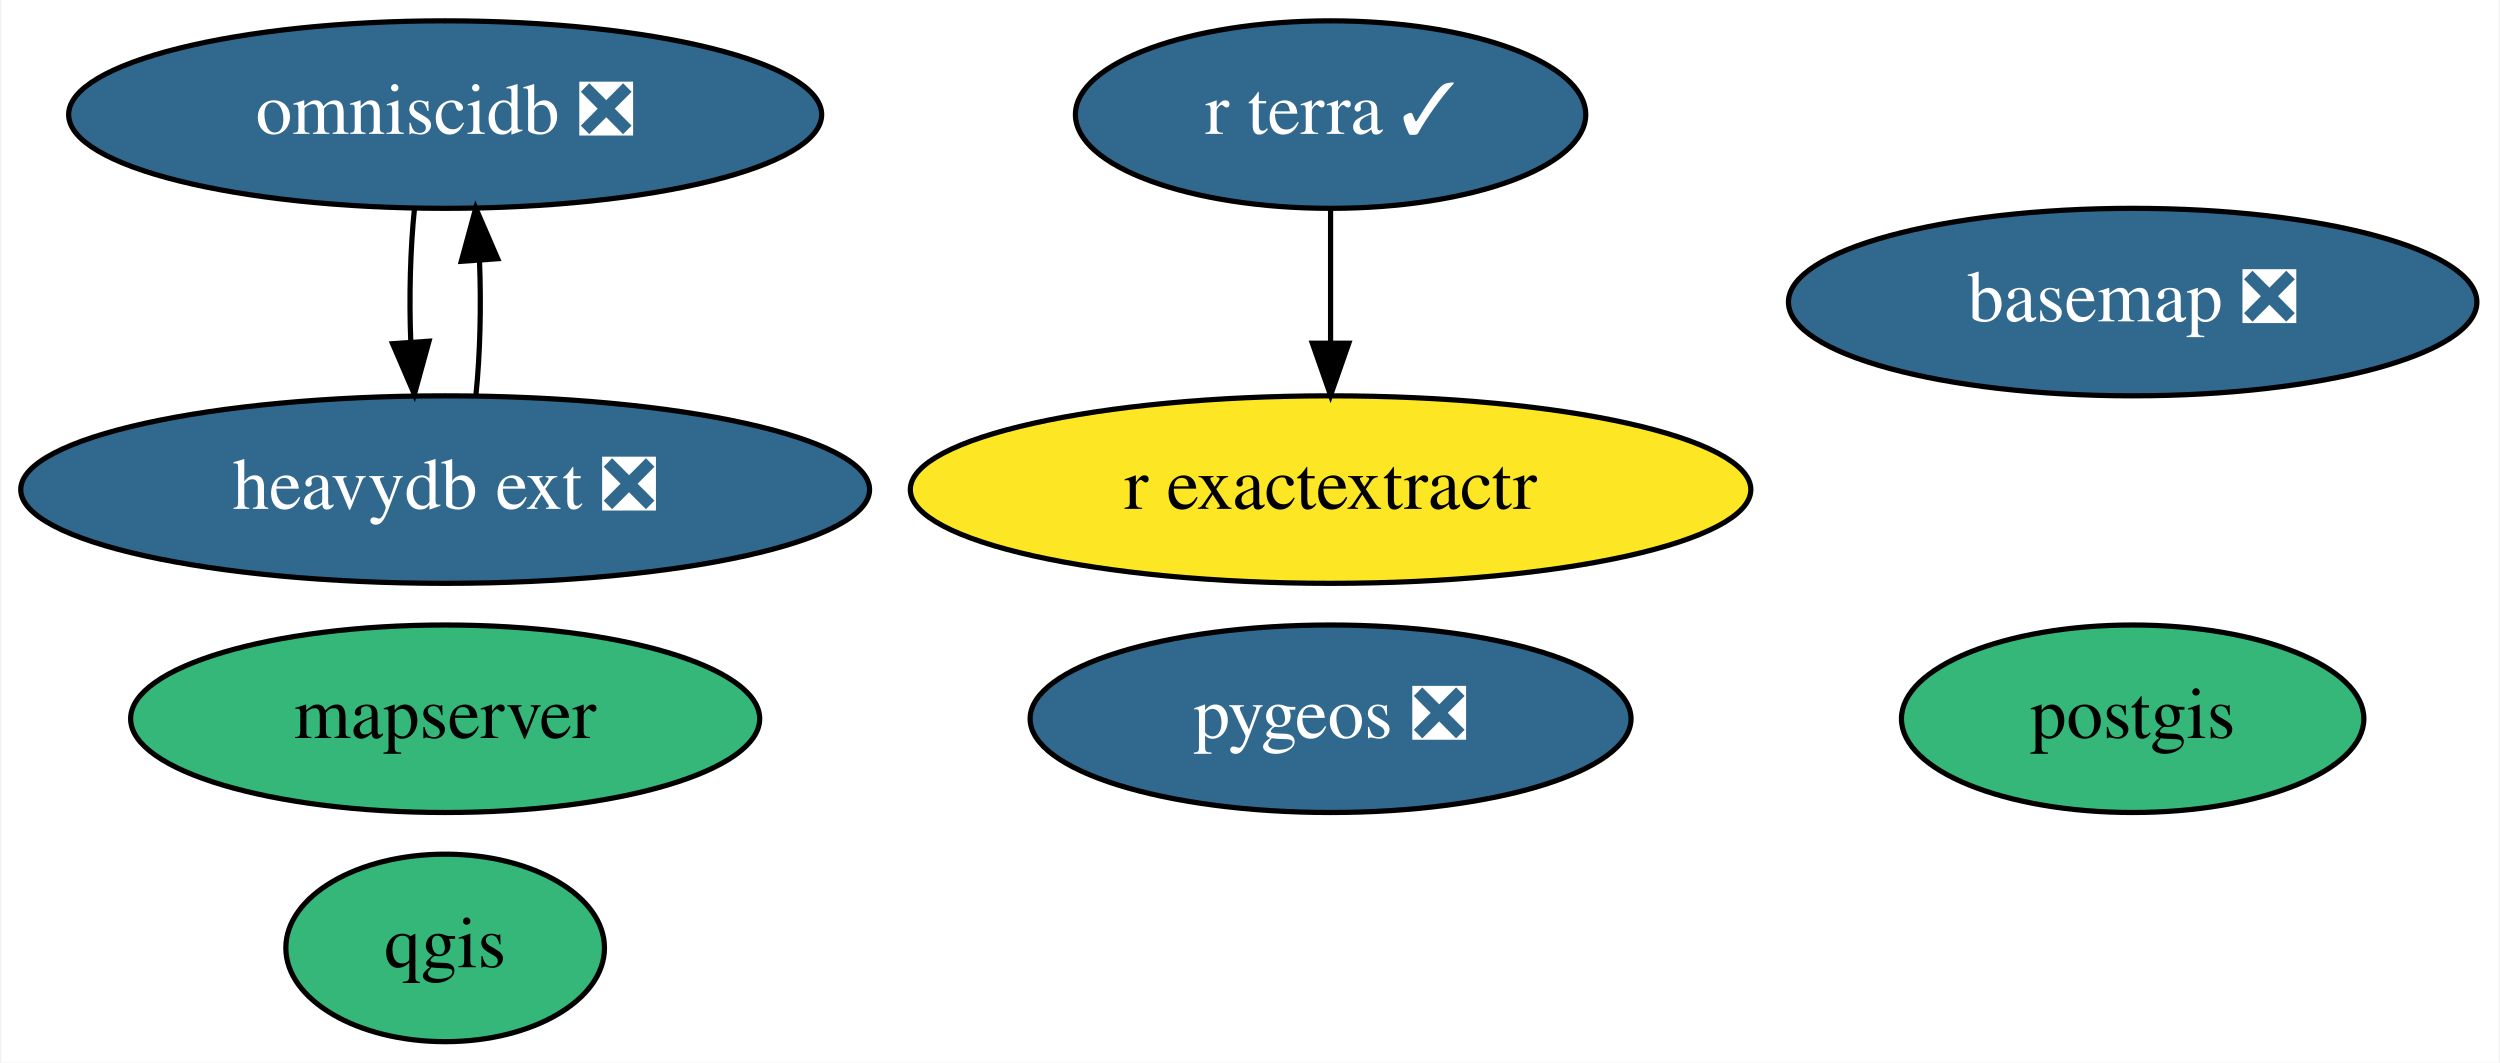
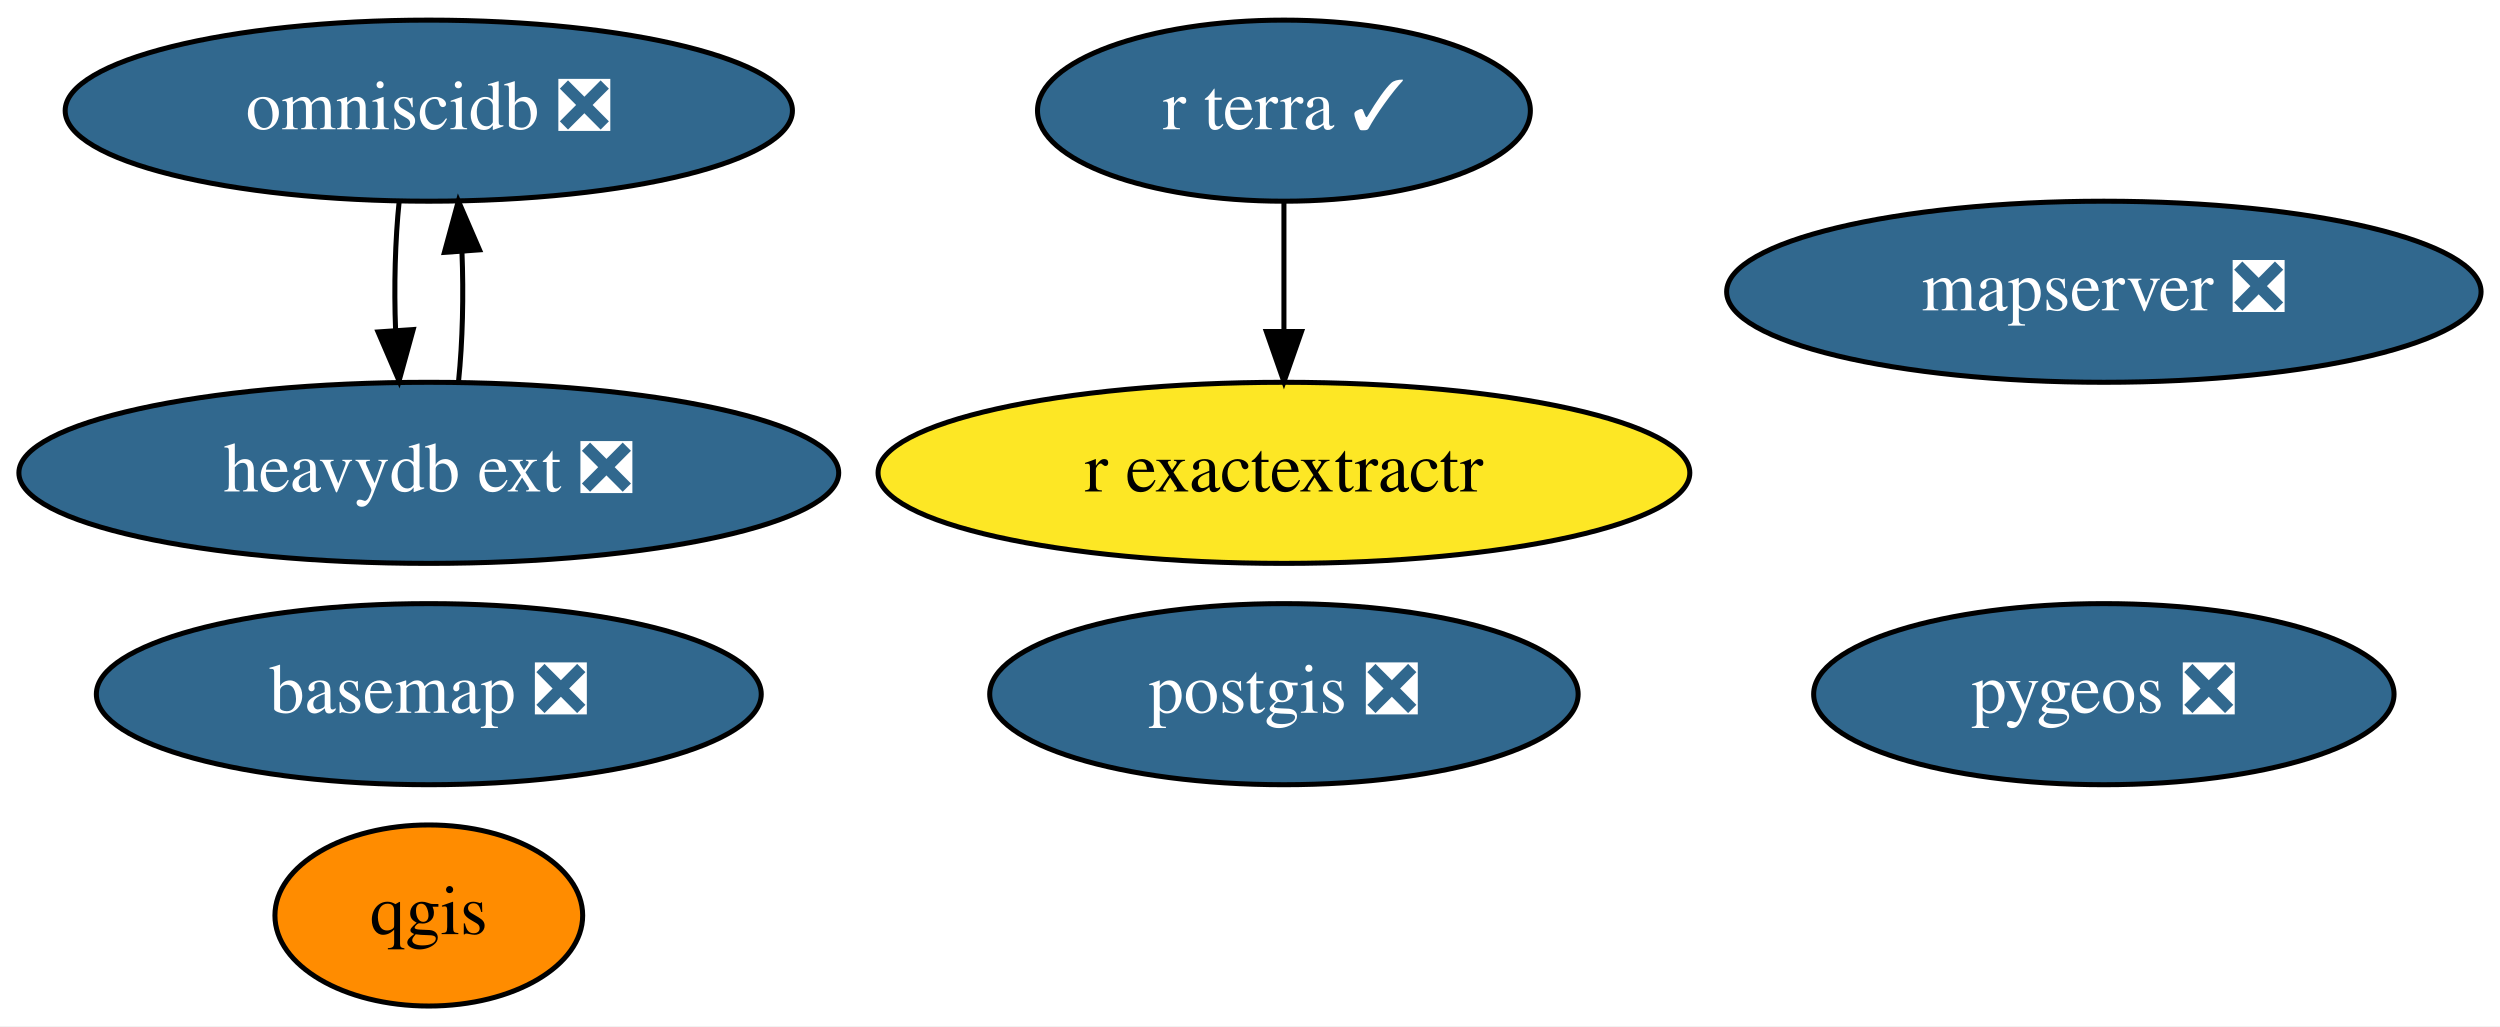
- <svg xmlns="http://www.w3.org/2000/svg" xmlns:xlink="http://www.w3.org/1999/xlink" width="480pt" height="204pt" viewBox="0.00 0.00 479.54 204.00">
+ <svg xmlns="http://www.w3.org/2000/svg" xmlns:xlink="http://www.w3.org/1999/xlink" width="497pt" height="204pt" viewBox="0.00 0.00 496.99 204.00">
  <g id="graph0" class="graph" transform="scale(1 1) rotate(0) translate(4 200)">
-     <polygon fill="white" stroke="transparent" points="-4,4 -4,-200 475.54,-200 475.54,4 -4,4" />
+     <polygon fill="white" stroke="transparent" points="-4,4 -4,-200 492.99,-200 492.99,4 -4,4" />
    <g id="node1" class="node">
      <g id="a_node1">
        <a xlink:href="https://github.com/conda-forge/basemap-feedstock/pull/99" xlink:title="basemap ❎">
-           <ellipse fill="#31688e" stroke="black" cx="405.24" cy="-142" rx="66.09" ry="18" />
-           <text text-anchor="middle" x="405.24" y="-138.3" font-family="Times,serif" font-size="14.00" fill="white">basemap ❎</text>
+           <ellipse fill="#31688e" stroke="black" cx="81.24" cy="-62" rx="66.09" ry="18" />
+           <text text-anchor="middle" x="81.24" y="-58.3" font-family="Times,serif" font-size="14.00" fill="white">basemap ❎</text>
        </a>
      </g>
    </g>
    <g id="node2" class="node">
      <g id="a_node2">
-         <a xlink:href="https://github.com/conda-forge/postgis-feedstock" xlink:title="postgis">
-           <ellipse fill="#35b779" stroke="black" cx="405.24" cy="-62" rx="44.39" ry="18" />
-           <text text-anchor="middle" x="405.24" y="-58.3" font-family="Times,serif" font-size="14.00">postgis</text>
+         <a xlink:href="https://github.com/conda-forge/postgis-feedstock/pull/81" xlink:title="postgis ❎">
+           <ellipse fill="#31688e" stroke="black" cx="251.24" cy="-62" rx="58.49" ry="18" />
+           <text text-anchor="middle" x="251.24" y="-58.3" font-family="Times,serif" font-size="14.00" fill="white">postgis ❎</text>
        </a>
      </g>
    </g>
    <g id="node3" class="node">
      <g id="a_node3">
        <a xlink:href="https://github.com/conda-forge/qgis-feedstock" xlink:title="qgis">
-           <ellipse fill="#35b779" stroke="black" cx="81.24" cy="-18" rx="30.59" ry="18" />
+           <ellipse fill="#ff8c00" stroke="black" cx="81.24" cy="-18" rx="30.59" ry="18" />
          <text text-anchor="middle" x="81.24" y="-14.3" font-family="Times,serif" font-size="14.00">qgis</text>
        </a>
      </g>
    </g>
    <g id="node4" class="node">
      <g id="a_node4">
        <a xlink:href="https://github.com/conda-forge/pygeos-feedstock/pull/53" xlink:title="pygeos ❎">
-           <ellipse fill="#31688e" stroke="black" cx="251.24" cy="-62" rx="57.69" ry="18" />
-           <text text-anchor="middle" x="251.24" y="-58.3" font-family="Times,serif" font-size="14.00" fill="white">pygeos ❎</text>
+           <ellipse fill="#31688e" stroke="black" cx="414.24" cy="-62" rx="57.69" ry="18" />
+           <text text-anchor="middle" x="414.24" y="-58.3" font-family="Times,serif" font-size="14.00" fill="white">pygeos ❎</text>
        </a>
      </g>
    </g>
    <g id="node5" class="node">
      <g id="a_node5">
        <a xlink:href="https://github.com/conda-forge/r-exactextractr-feedstock" xlink:title="r exactextractr">
          <ellipse fill="#fde725" stroke="black" cx="251.24" cy="-106" rx="80.69" ry="18" />
          <text text-anchor="middle" x="251.24" y="-102.3" font-family="Times,serif" font-size="14.00">r exactextractr</text>
        </a>
      </g>
    </g>
    <g id="node6" class="node">
      <g id="a_node6">
        <a xlink:href="https://github.com/conda-forge/omniscidb-feedstock/pull/100" xlink:title="omniscidb ❎">
          <ellipse fill="#31688e" stroke="black" cx="81.24" cy="-178" rx="72.29" ry="18" />
          <text text-anchor="middle" x="81.24" y="-174.3" font-family="Times,serif" font-size="14.00" fill="white">omniscidb ❎</text>
        </a>
      </g>
    </g>
    <g id="node9" class="node">
      <g id="a_node9">
        <a xlink:href="https://github.com/conda-forge/heavydb-ext-feedstock/pull/8" xlink:title="heavydb ext ❎">
          <ellipse fill="#31688e" stroke="black" cx="81.24" cy="-106" rx="81.49" ry="18" />
          <text text-anchor="middle" x="81.24" y="-102.3" font-family="Times,serif" font-size="14.00" fill="white">heavydb ext ❎</text>
        </a>
      </g>
    </g>
    <g id="edge1" class="edge">
      <path fill="none" stroke="black" d="M75.36,-160.05C74.55,-152.35 74.3,-143.03 74.64,-134.36" />
      <polygon fill="black" stroke="black" points="78.14,-134.49 75.33,-124.28 71.15,-134.01 78.14,-134.49" />
    </g>
    <g id="node7" class="node">
      <g id="a_node7">
        <a xlink:href="https://github.com/conda-forge/r-terra-feedstock/pull/40" xlink:title="r terra ✓">
          <ellipse fill="#31688e" stroke="black" cx="251.24" cy="-178" rx="48.99" ry="18" />
          <text text-anchor="middle" x="251.24" y="-174.3" font-family="Times,serif" font-size="14.00" fill="white">r terra ✓</text>
        </a>
      </g>
    </g>
    <g id="edge2" class="edge">
      <path fill="none" stroke="black" d="M251.24,-159.7C251.24,-151.98 251.24,-142.71 251.24,-134.11" />
      <polygon fill="black" stroke="black" points="254.74,-134.1 251.24,-124.1 247.74,-134.1 254.74,-134.1" />
    </g>
    <g id="node8" class="node">
      <g id="a_node8">
-         <a xlink:href="https://github.com/conda-forge/mapserver-feedstock" xlink:title="mapserver">
-           <ellipse fill="#35b779" stroke="black" cx="81.24" cy="-62" rx="60.39" ry="18" />
-           <text text-anchor="middle" x="81.24" y="-58.3" font-family="Times,serif" font-size="14.00">mapserver</text>
+         <a xlink:href="https://github.com/conda-forge/mapserver-feedstock/pull/12" xlink:title="mapserver ❎">
+           <ellipse fill="#31688e" stroke="black" cx="414.24" cy="-142" rx="74.99" ry="18" />
+           <text text-anchor="middle" x="414.24" y="-138.3" font-family="Times,serif" font-size="14.00" fill="white">mapserver ❎</text>
        </a>
      </g>
    </g>
    <g id="edge3" class="edge">
      <path fill="none" stroke="black" d="M87.16,-124.28C87.96,-132.03 88.18,-141.36 87.83,-150.01" />
      <polygon fill="black" stroke="black" points="84.34,-149.83 87.12,-160.05 91.32,-150.33 84.34,-149.83" />
    </g>
  </g>
</svg>
